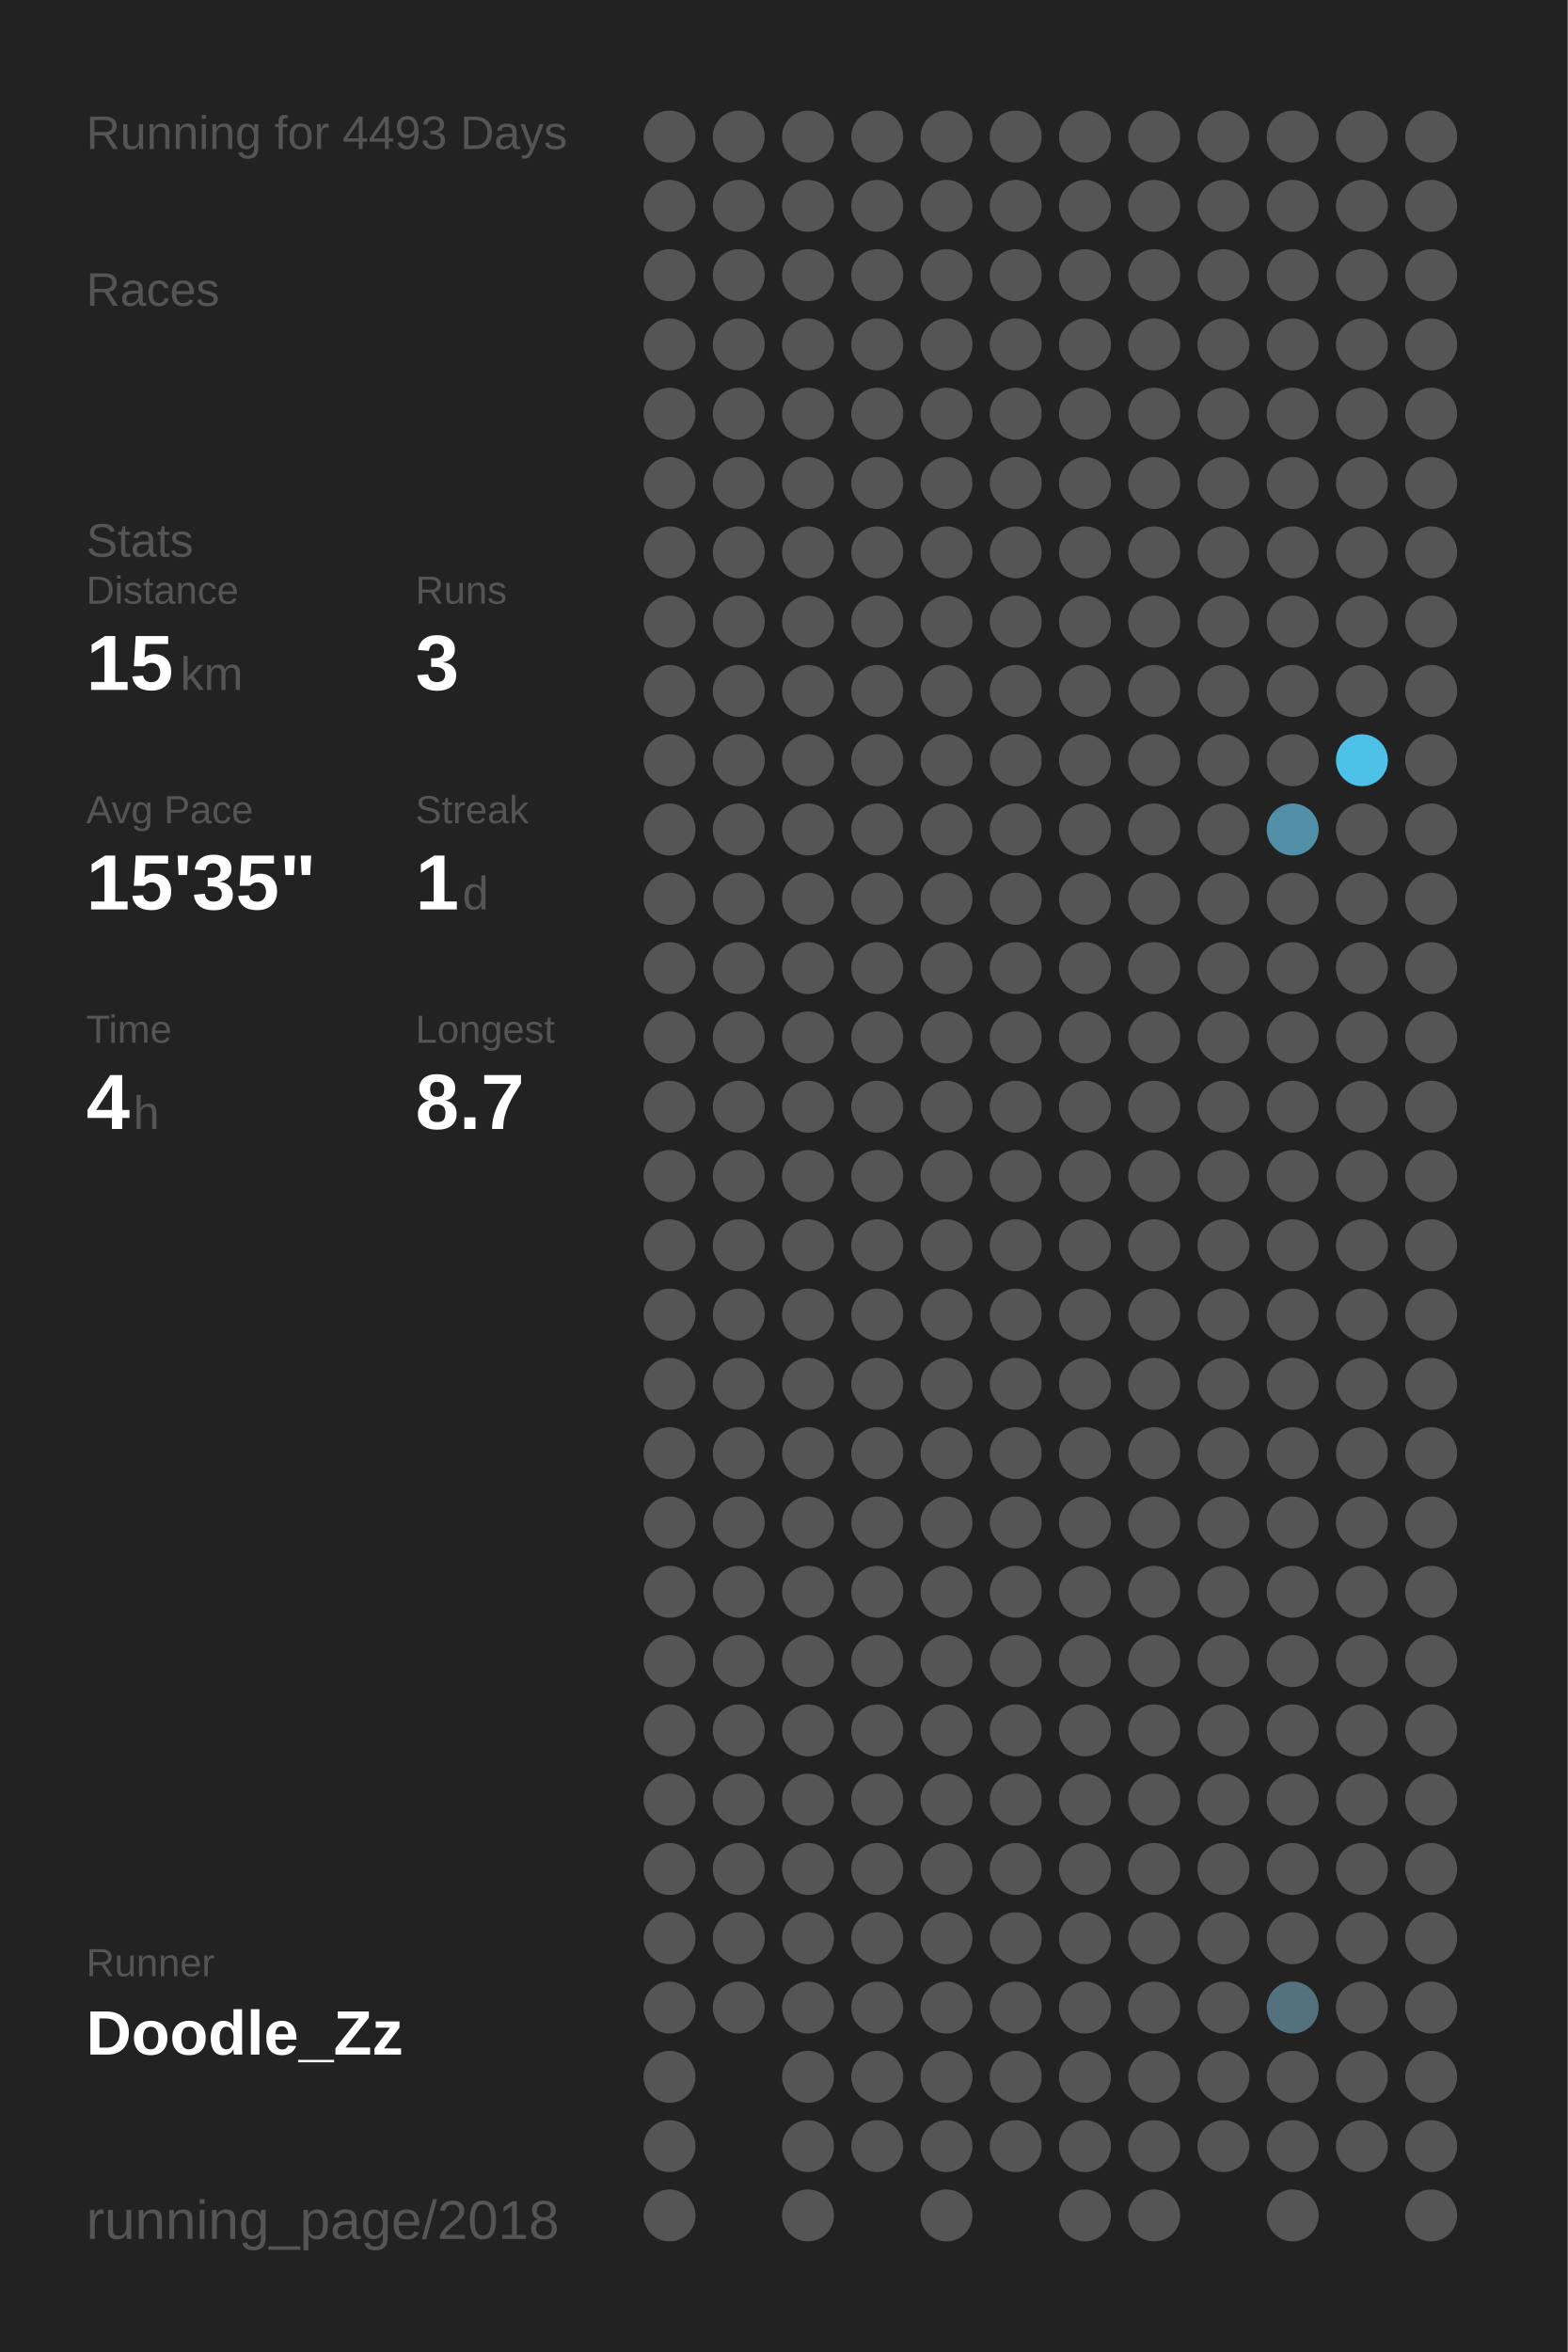
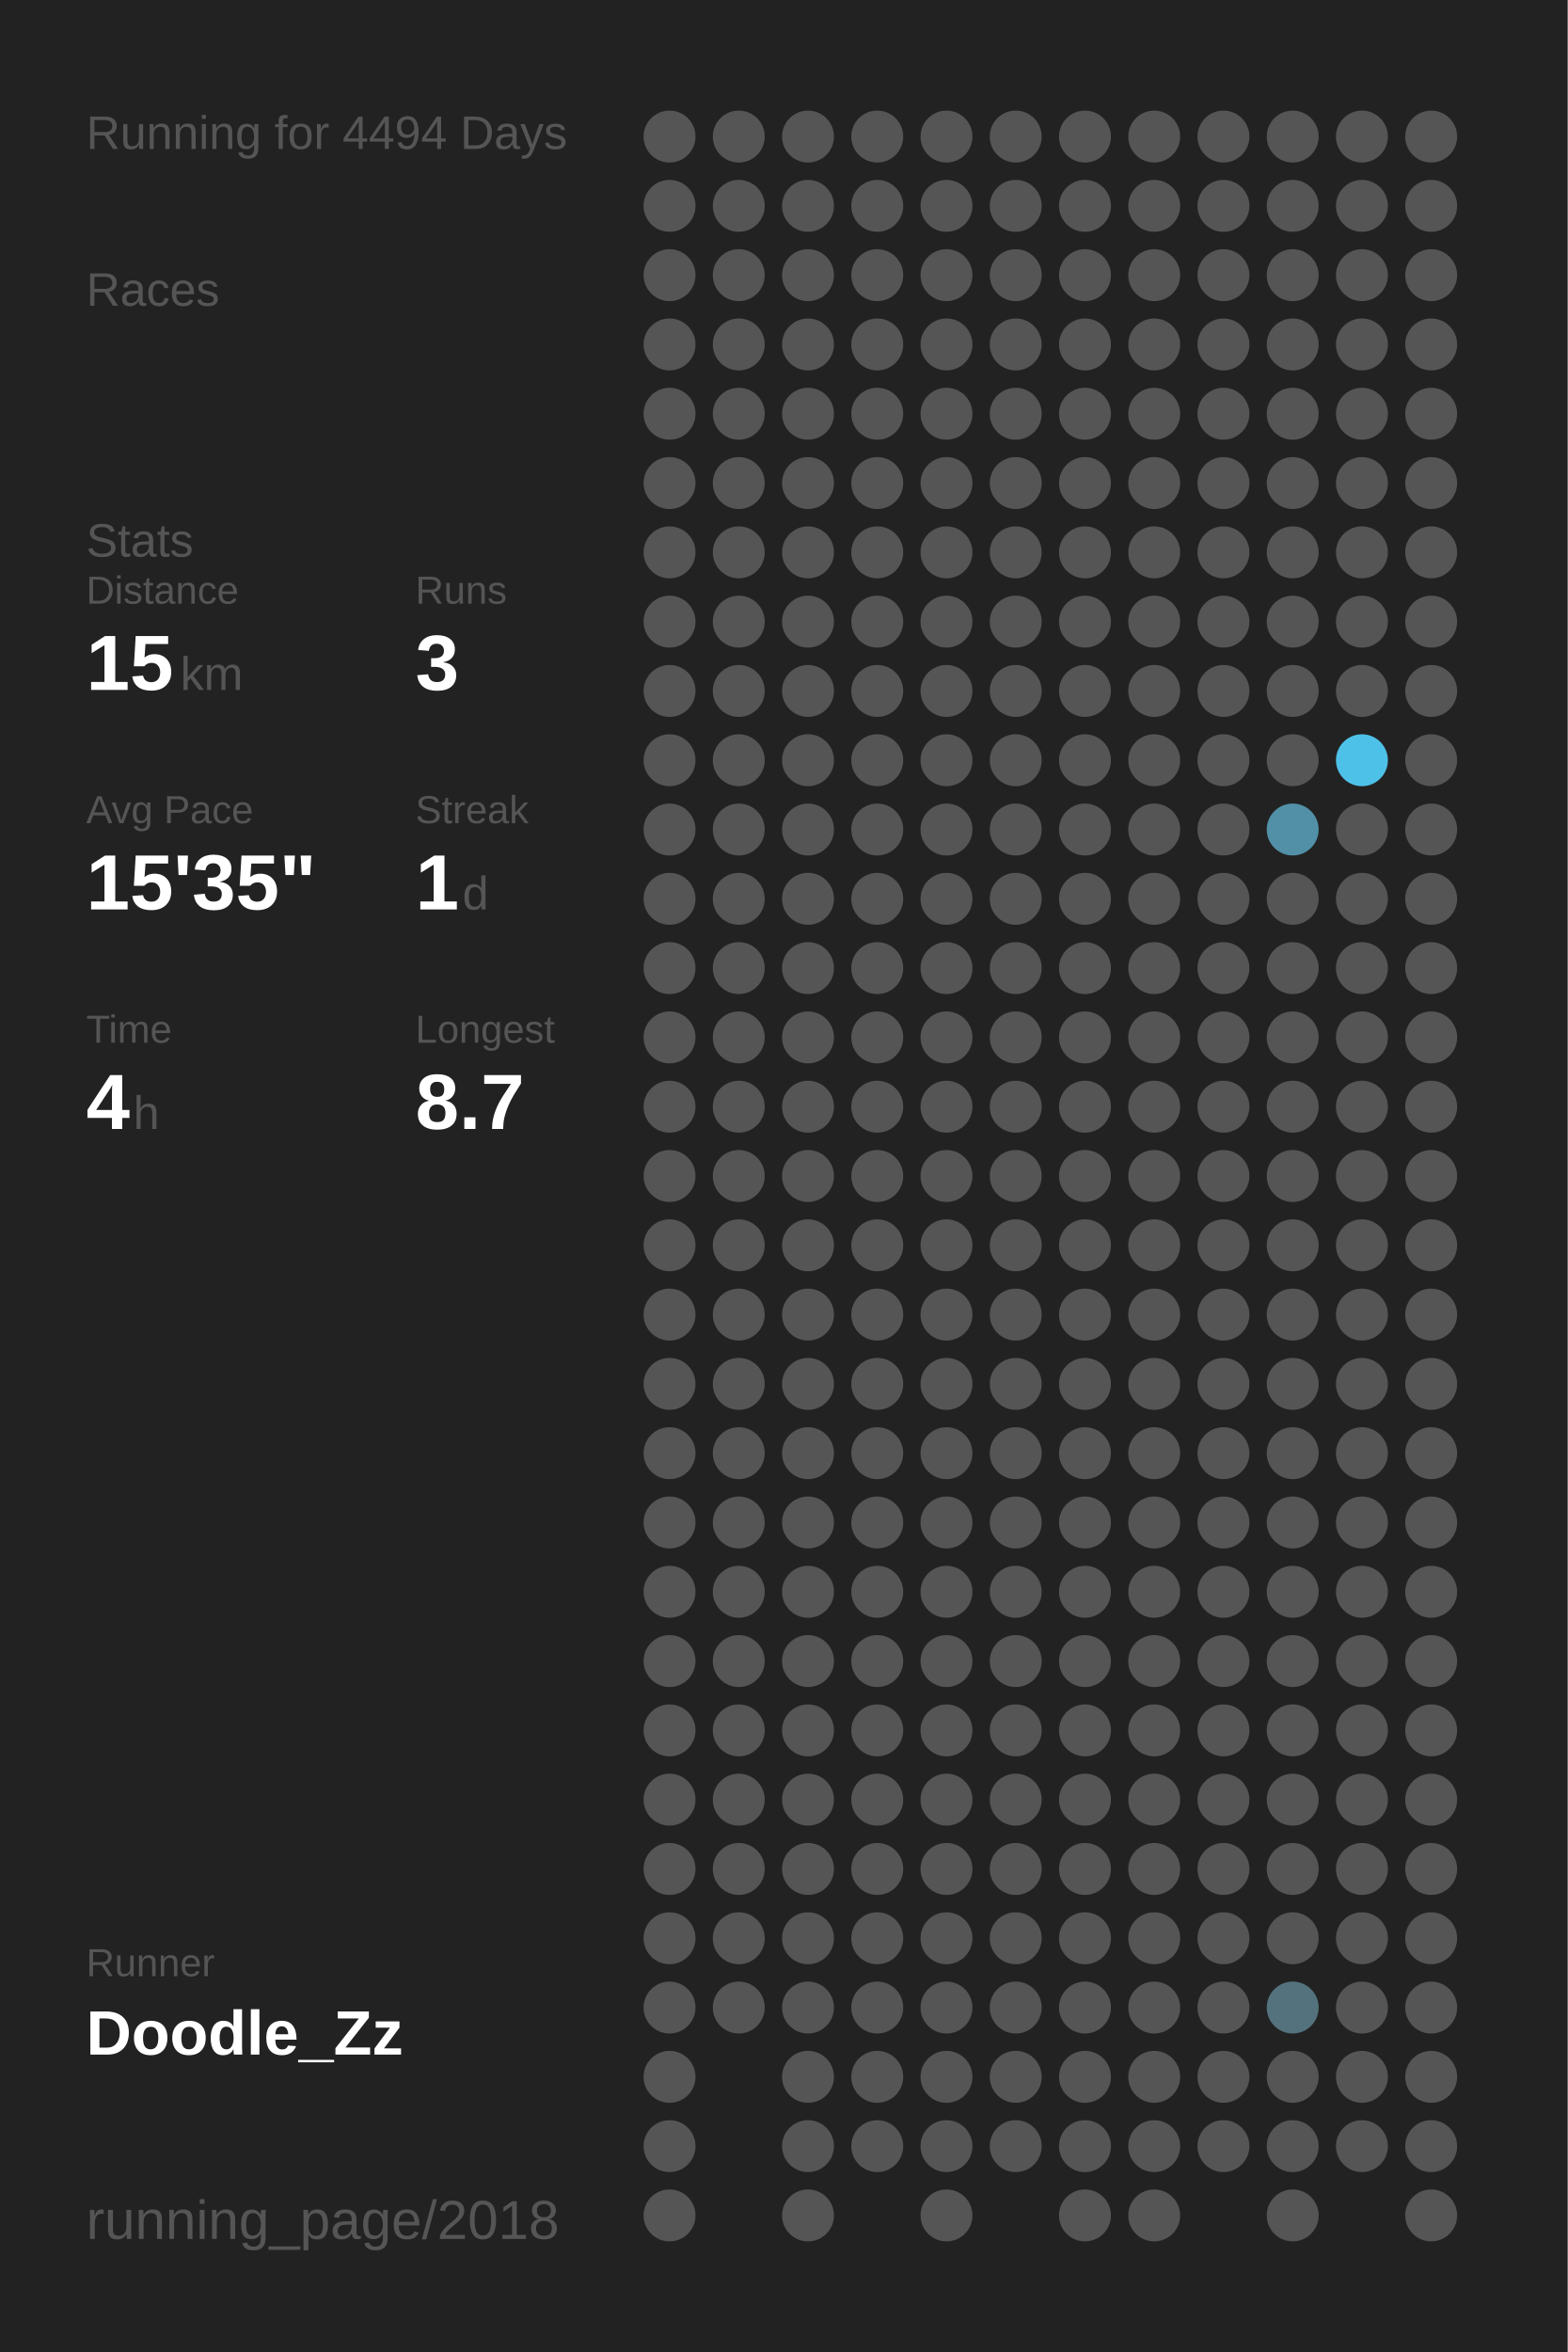
<svg xmlns="http://www.w3.org/2000/svg" baseProfile="full" height="300mm" version="1.1" viewBox="0,0,200,300" width="200mm">
  <defs />
  <rect fill="#222222" height="300" width="200" x="0" y="0" />
-   <text fill="#555555" style="font-size:6px; font-family:Arial;" x="11" y="19">Running for 4493 Days</text>
+   <text fill="#555555" style="font-size:6px; font-family:Arial;" x="11" y="19">Running for 4494 Days</text>
  <text fill="#555555" style="font-size:6px; font-family:Arial;" x="11" y="39">Races</text>
  <text fill="#555555" style="font-size:6px; font-family:Arial;" x="11" y="71">Stats</text>
  <text fill="#555555" style="font-size:5px; font-family:Arial;" x="11" y="77">Distance</text>
  <text fill="#FFFFFF" style="font-size:10px; font-family:Arial; font-weight:bold;" x="11" y="88">15</text>
  <text fill="#555555" style="font-size:6px; font-family:Arial;" x="23" y="88">km</text>
  <text fill="#555555" style="font-size:5px; font-family:Arial;" x="53" y="77">Runs</text>
  <text fill="#FFFFFF" style="font-size:10px; font-family:Arial; font-weight:bold;" x="53" y="88">3</text>
  <text fill="#555555" style="font-size:5px; font-family:Arial;" x="11" y="105">Avg Pace</text>
  <text fill="#FFFFFF" style="font-size:10px; font-family:Arial; font-weight:bold;" x="11" y="116">15'35"</text>
  <text fill="#555555" style="font-size:5px; font-family:Arial;" x="53" y="105">Streak</text>
  <text fill="#FFFFFF" style="font-size:10px; font-family:Arial; font-weight:bold;" x="53" y="116">1</text>
  <text fill="#555555" style="font-size:6px; font-family:Arial;" x="59" y="116">d</text>
  <text fill="#555555" style="font-size:5px; font-family:Arial;" x="11" y="133">Time</text>
  <text fill="#FFFFFF" style="font-size:10px; font-family:Arial; font-weight:bold;" x="11" y="144">4</text>
  <text fill="#555555" style="font-size:6px; font-family:Arial;" x="17" y="144">h</text>
  <text fill="#555555" style="font-size:5px; font-family:Arial;" x="53" y="133">Longest</text>
  <text fill="#FFFFFF" style="font-size:10px; font-family:Arial; font-weight:bold;" x="53" y="144">8.7</text>
  <text fill="#555555" style="font-size:5px; font-family:Arial;" x="11" y="252.065">Runner</text>
  <text fill="#FFFFFF" style="font-size:8px; font-family:Arial; font-weight:bold;" x="11" y="262.065">Doodle_Zz</text>
  <text fill="#555555" style="font-size:7px; font-family:Arial;" x="11" y="285.581">running_page/2018</text>
  <circle cx="85.417" cy="17.419" fill="#555555" r="3.312" />
  <circle cx="85.417" cy="26.258" fill="#555555" r="3.312" />
  <circle cx="85.417" cy="35.097" fill="#555555" r="3.312" />
  <circle cx="85.417" cy="43.935" fill="#555555" r="3.312" />
  <circle cx="85.417" cy="52.774" fill="#555555" r="3.312" />
  <circle cx="85.417" cy="61.613" fill="#555555" r="3.312" />
  <circle cx="85.417" cy="70.452" fill="#555555" r="3.312" />
  <circle cx="85.417" cy="79.29" fill="#555555" r="3.312" />
  <circle cx="85.417" cy="88.129" fill="#555555" r="3.312" />
  <circle cx="85.417" cy="96.968" fill="#555555" r="3.312" />
  <circle cx="85.417" cy="105.806" fill="#555555" r="3.312" />
  <circle cx="85.417" cy="114.645" fill="#555555" r="3.312" />
  <circle cx="85.417" cy="123.484" fill="#555555" r="3.312" />
  <circle cx="85.417" cy="132.323" fill="#555555" r="3.312" />
  <circle cx="85.417" cy="141.161" fill="#555555" r="3.312" />
  <circle cx="85.417" cy="150" fill="#555555" r="3.312" />
  <circle cx="85.417" cy="158.839" fill="#555555" r="3.312" />
  <circle cx="85.417" cy="167.677" fill="#555555" r="3.312" />
  <circle cx="85.417" cy="176.516" fill="#555555" r="3.312" />
  <circle cx="85.417" cy="185.355" fill="#555555" r="3.312" />
  <circle cx="85.417" cy="194.194" fill="#555555" r="3.312" />
  <circle cx="85.417" cy="203.032" fill="#555555" r="3.312" />
  <circle cx="85.417" cy="211.871" fill="#555555" r="3.312" />
  <circle cx="85.417" cy="220.71" fill="#555555" r="3.312" />
  <circle cx="85.417" cy="229.548" fill="#555555" r="3.312" />
  <circle cx="85.417" cy="238.387" fill="#555555" r="3.312" />
  <circle cx="85.417" cy="247.226" fill="#555555" r="3.312" />
  <circle cx="85.417" cy="256.065" fill="#555555" r="3.312" />
  <circle cx="85.417" cy="264.903" fill="#555555" r="3.312" />
  <circle cx="85.417" cy="273.742" fill="#555555" r="3.312" />
  <circle cx="85.417" cy="282.581" fill="#555555" r="3.312" />
  <circle cx="94.25" cy="17.419" fill="#555555" r="3.312" />
  <circle cx="94.25" cy="26.258" fill="#555555" r="3.312" />
  <circle cx="94.25" cy="35.097" fill="#555555" r="3.312" />
  <circle cx="94.25" cy="43.935" fill="#555555" r="3.312" />
  <circle cx="94.25" cy="52.774" fill="#555555" r="3.312" />
  <circle cx="94.25" cy="61.613" fill="#555555" r="3.312" />
  <circle cx="94.25" cy="70.452" fill="#555555" r="3.312" />
  <circle cx="94.25" cy="79.29" fill="#555555" r="3.312" />
  <circle cx="94.25" cy="88.129" fill="#555555" r="3.312" />
  <circle cx="94.25" cy="96.968" fill="#555555" r="3.312" />
  <circle cx="94.25" cy="105.806" fill="#555555" r="3.312" />
  <circle cx="94.25" cy="114.645" fill="#555555" r="3.312" />
  <circle cx="94.25" cy="123.484" fill="#555555" r="3.312" />
  <circle cx="94.25" cy="132.323" fill="#555555" r="3.312" />
  <circle cx="94.25" cy="141.161" fill="#555555" r="3.312" />
  <circle cx="94.25" cy="150" fill="#555555" r="3.312" />
  <circle cx="94.25" cy="158.839" fill="#555555" r="3.312" />
  <circle cx="94.25" cy="167.677" fill="#555555" r="3.312" />
  <circle cx="94.25" cy="176.516" fill="#555555" r="3.312" />
  <circle cx="94.25" cy="185.355" fill="#555555" r="3.312" />
  <circle cx="94.25" cy="194.194" fill="#555555" r="3.312" />
  <circle cx="94.25" cy="203.032" fill="#555555" r="3.312" />
  <circle cx="94.25" cy="211.871" fill="#555555" r="3.312" />
  <circle cx="94.25" cy="220.71" fill="#555555" r="3.312" />
  <circle cx="94.25" cy="229.548" fill="#555555" r="3.312" />
  <circle cx="94.25" cy="238.387" fill="#555555" r="3.312" />
  <circle cx="94.25" cy="247.226" fill="#555555" r="3.312" />
  <circle cx="94.25" cy="256.065" fill="#555555" r="3.312" />
  <circle cx="103.083" cy="17.419" fill="#555555" r="3.312" />
  <circle cx="103.083" cy="26.258" fill="#555555" r="3.312" />
  <circle cx="103.083" cy="35.097" fill="#555555" r="3.312" />
  <circle cx="103.083" cy="43.935" fill="#555555" r="3.312" />
  <circle cx="103.083" cy="52.774" fill="#555555" r="3.312" />
  <circle cx="103.083" cy="61.613" fill="#555555" r="3.312" />
  <circle cx="103.083" cy="70.452" fill="#555555" r="3.312" />
  <circle cx="103.083" cy="79.29" fill="#555555" r="3.312" />
  <circle cx="103.083" cy="88.129" fill="#555555" r="3.312" />
  <circle cx="103.083" cy="96.968" fill="#555555" r="3.312" />
  <circle cx="103.083" cy="105.806" fill="#555555" r="3.312" />
  <circle cx="103.083" cy="114.645" fill="#555555" r="3.312" />
  <circle cx="103.083" cy="123.484" fill="#555555" r="3.312" />
  <circle cx="103.083" cy="132.323" fill="#555555" r="3.312" />
  <circle cx="103.083" cy="141.161" fill="#555555" r="3.312" />
  <circle cx="103.083" cy="150" fill="#555555" r="3.312" />
  <circle cx="103.083" cy="158.839" fill="#555555" r="3.312" />
  <circle cx="103.083" cy="167.677" fill="#555555" r="3.312" />
  <circle cx="103.083" cy="176.516" fill="#555555" r="3.312" />
  <circle cx="103.083" cy="185.355" fill="#555555" r="3.312" />
  <circle cx="103.083" cy="194.194" fill="#555555" r="3.312" />
  <circle cx="103.083" cy="203.032" fill="#555555" r="3.312" />
  <circle cx="103.083" cy="211.871" fill="#555555" r="3.312" />
  <circle cx="103.083" cy="220.71" fill="#555555" r="3.312" />
  <circle cx="103.083" cy="229.548" fill="#555555" r="3.312" />
  <circle cx="103.083" cy="238.387" fill="#555555" r="3.312" />
  <circle cx="103.083" cy="247.226" fill="#555555" r="3.312" />
  <circle cx="103.083" cy="256.065" fill="#555555" r="3.312" />
  <circle cx="103.083" cy="264.903" fill="#555555" r="3.312" />
  <circle cx="103.083" cy="273.742" fill="#555555" r="3.312" />
  <circle cx="103.083" cy="282.581" fill="#555555" r="3.312" />
  <circle cx="111.917" cy="17.419" fill="#555555" r="3.312" />
  <circle cx="111.917" cy="26.258" fill="#555555" r="3.312" />
  <circle cx="111.917" cy="35.097" fill="#555555" r="3.312" />
  <circle cx="111.917" cy="43.935" fill="#555555" r="3.312" />
  <circle cx="111.917" cy="52.774" fill="#555555" r="3.312" />
  <circle cx="111.917" cy="61.613" fill="#555555" r="3.312" />
  <circle cx="111.917" cy="70.452" fill="#555555" r="3.312" />
  <circle cx="111.917" cy="79.29" fill="#555555" r="3.312" />
  <circle cx="111.917" cy="88.129" fill="#555555" r="3.312" />
  <circle cx="111.917" cy="96.968" fill="#555555" r="3.312" />
  <circle cx="111.917" cy="105.806" fill="#555555" r="3.312" />
  <circle cx="111.917" cy="114.645" fill="#555555" r="3.312" />
  <circle cx="111.917" cy="123.484" fill="#555555" r="3.312" />
  <circle cx="111.917" cy="132.323" fill="#555555" r="3.312" />
  <circle cx="111.917" cy="141.161" fill="#555555" r="3.312" />
  <circle cx="111.917" cy="150" fill="#555555" r="3.312" />
  <circle cx="111.917" cy="158.839" fill="#555555" r="3.312" />
  <circle cx="111.917" cy="167.677" fill="#555555" r="3.312" />
  <circle cx="111.917" cy="176.516" fill="#555555" r="3.312" />
  <circle cx="111.917" cy="185.355" fill="#555555" r="3.312" />
  <circle cx="111.917" cy="194.194" fill="#555555" r="3.312" />
  <circle cx="111.917" cy="203.032" fill="#555555" r="3.312" />
  <circle cx="111.917" cy="211.871" fill="#555555" r="3.312" />
  <circle cx="111.917" cy="220.71" fill="#555555" r="3.312" />
  <circle cx="111.917" cy="229.548" fill="#555555" r="3.312" />
  <circle cx="111.917" cy="238.387" fill="#555555" r="3.312" />
  <circle cx="111.917" cy="247.226" fill="#555555" r="3.312" />
  <circle cx="111.917" cy="256.065" fill="#555555" r="3.312" />
  <circle cx="111.917" cy="264.903" fill="#555555" r="3.312" />
  <circle cx="111.917" cy="273.742" fill="#555555" r="3.312" />
  <circle cx="120.75" cy="17.419" fill="#555555" r="3.312" />
  <circle cx="120.75" cy="26.258" fill="#555555" r="3.312" />
  <circle cx="120.75" cy="35.097" fill="#555555" r="3.312" />
  <circle cx="120.75" cy="43.935" fill="#555555" r="3.312" />
  <circle cx="120.75" cy="52.774" fill="#555555" r="3.312" />
  <circle cx="120.75" cy="61.613" fill="#555555" r="3.312" />
  <circle cx="120.75" cy="70.452" fill="#555555" r="3.312" />
  <circle cx="120.75" cy="79.29" fill="#555555" r="3.312" />
  <circle cx="120.75" cy="88.129" fill="#555555" r="3.312" />
  <circle cx="120.75" cy="96.968" fill="#555555" r="3.312" />
  <circle cx="120.75" cy="105.806" fill="#555555" r="3.312" />
  <circle cx="120.75" cy="114.645" fill="#555555" r="3.312" />
  <circle cx="120.75" cy="123.484" fill="#555555" r="3.312" />
  <circle cx="120.75" cy="132.323" fill="#555555" r="3.312" />
  <circle cx="120.75" cy="141.161" fill="#555555" r="3.312" />
  <circle cx="120.75" cy="150" fill="#555555" r="3.312" />
  <circle cx="120.75" cy="158.839" fill="#555555" r="3.312" />
  <circle cx="120.75" cy="167.677" fill="#555555" r="3.312" />
  <circle cx="120.75" cy="176.516" fill="#555555" r="3.312" />
  <circle cx="120.75" cy="185.355" fill="#555555" r="3.312" />
  <circle cx="120.75" cy="194.194" fill="#555555" r="3.312" />
  <circle cx="120.75" cy="203.032" fill="#555555" r="3.312" />
  <circle cx="120.75" cy="211.871" fill="#555555" r="3.312" />
  <circle cx="120.75" cy="220.71" fill="#555555" r="3.312" />
  <circle cx="120.75" cy="229.548" fill="#555555" r="3.312" />
  <circle cx="120.75" cy="238.387" fill="#555555" r="3.312" />
  <circle cx="120.75" cy="247.226" fill="#555555" r="3.312" />
  <circle cx="120.75" cy="256.065" fill="#555555" r="3.312" />
  <circle cx="120.75" cy="264.903" fill="#555555" r="3.312" />
  <circle cx="120.75" cy="273.742" fill="#555555" r="3.312" />
  <circle cx="120.75" cy="282.581" fill="#555555" r="3.312" />
  <circle cx="129.583" cy="17.419" fill="#555555" r="3.312" />
  <circle cx="129.583" cy="26.258" fill="#555555" r="3.312" />
  <circle cx="129.583" cy="35.097" fill="#555555" r="3.312" />
  <circle cx="129.583" cy="43.935" fill="#555555" r="3.312" />
  <circle cx="129.583" cy="52.774" fill="#555555" r="3.312" />
  <circle cx="129.583" cy="61.613" fill="#555555" r="3.312" />
  <circle cx="129.583" cy="70.452" fill="#555555" r="3.312" />
  <circle cx="129.583" cy="79.29" fill="#555555" r="3.312" />
  <circle cx="129.583" cy="88.129" fill="#555555" r="3.312" />
  <circle cx="129.583" cy="96.968" fill="#555555" r="3.312" />
  <circle cx="129.583" cy="105.806" fill="#555555" r="3.312" />
  <circle cx="129.583" cy="114.645" fill="#555555" r="3.312" />
  <circle cx="129.583" cy="123.484" fill="#555555" r="3.312" />
  <circle cx="129.583" cy="132.323" fill="#555555" r="3.312" />
  <circle cx="129.583" cy="141.161" fill="#555555" r="3.312" />
  <circle cx="129.583" cy="150" fill="#555555" r="3.312" />
  <circle cx="129.583" cy="158.839" fill="#555555" r="3.312" />
  <circle cx="129.583" cy="167.677" fill="#555555" r="3.312" />
  <circle cx="129.583" cy="176.516" fill="#555555" r="3.312" />
  <circle cx="129.583" cy="185.355" fill="#555555" r="3.312" />
  <circle cx="129.583" cy="194.194" fill="#555555" r="3.312" />
  <circle cx="129.583" cy="203.032" fill="#555555" r="3.312" />
  <circle cx="129.583" cy="211.871" fill="#555555" r="3.312" />
  <circle cx="129.583" cy="220.71" fill="#555555" r="3.312" />
  <circle cx="129.583" cy="229.548" fill="#555555" r="3.312" />
  <circle cx="129.583" cy="238.387" fill="#555555" r="3.312" />
  <circle cx="129.583" cy="247.226" fill="#555555" r="3.312" />
  <circle cx="129.583" cy="256.065" fill="#555555" r="3.312" />
  <circle cx="129.583" cy="264.903" fill="#555555" r="3.312" />
  <circle cx="129.583" cy="273.742" fill="#555555" r="3.312" />
  <circle cx="138.417" cy="17.419" fill="#555555" r="3.312" />
  <circle cx="138.417" cy="26.258" fill="#555555" r="3.312" />
  <circle cx="138.417" cy="35.097" fill="#555555" r="3.312" />
  <circle cx="138.417" cy="43.935" fill="#555555" r="3.312" />
  <circle cx="138.417" cy="52.774" fill="#555555" r="3.312" />
  <circle cx="138.417" cy="61.613" fill="#555555" r="3.312" />
  <circle cx="138.417" cy="70.452" fill="#555555" r="3.312" />
  <circle cx="138.417" cy="79.29" fill="#555555" r="3.312" />
  <circle cx="138.417" cy="88.129" fill="#555555" r="3.312" />
  <circle cx="138.417" cy="96.968" fill="#555555" r="3.312" />
  <circle cx="138.417" cy="105.806" fill="#555555" r="3.312" />
  <circle cx="138.417" cy="114.645" fill="#555555" r="3.312" />
  <circle cx="138.417" cy="123.484" fill="#555555" r="3.312" />
  <circle cx="138.417" cy="132.323" fill="#555555" r="3.312" />
  <circle cx="138.417" cy="141.161" fill="#555555" r="3.312" />
  <circle cx="138.417" cy="150" fill="#555555" r="3.312" />
  <circle cx="138.417" cy="158.839" fill="#555555" r="3.312" />
  <circle cx="138.417" cy="167.677" fill="#555555" r="3.312" />
  <circle cx="138.417" cy="176.516" fill="#555555" r="3.312" />
  <circle cx="138.417" cy="185.355" fill="#555555" r="3.312" />
  <circle cx="138.417" cy="194.194" fill="#555555" r="3.312" />
  <circle cx="138.417" cy="203.032" fill="#555555" r="3.312" />
  <circle cx="138.417" cy="211.871" fill="#555555" r="3.312" />
  <circle cx="138.417" cy="220.71" fill="#555555" r="3.312" />
  <circle cx="138.417" cy="229.548" fill="#555555" r="3.312" />
  <circle cx="138.417" cy="238.387" fill="#555555" r="3.312" />
  <circle cx="138.417" cy="247.226" fill="#555555" r="3.312" />
  <circle cx="138.417" cy="256.065" fill="#555555" r="3.312" />
  <circle cx="138.417" cy="264.903" fill="#555555" r="3.312" />
  <circle cx="138.417" cy="273.742" fill="#555555" r="3.312" />
  <circle cx="138.417" cy="282.581" fill="#555555" r="3.312" />
  <circle cx="147.25" cy="17.419" fill="#555555" r="3.312" />
  <circle cx="147.25" cy="26.258" fill="#555555" r="3.312" />
  <circle cx="147.25" cy="35.097" fill="#555555" r="3.312" />
  <circle cx="147.25" cy="43.935" fill="#555555" r="3.312" />
  <circle cx="147.25" cy="52.774" fill="#555555" r="3.312" />
  <circle cx="147.25" cy="61.613" fill="#555555" r="3.312" />
  <circle cx="147.25" cy="70.452" fill="#555555" r="3.312" />
  <circle cx="147.25" cy="79.29" fill="#555555" r="3.312" />
  <circle cx="147.25" cy="88.129" fill="#555555" r="3.312" />
  <circle cx="147.25" cy="96.968" fill="#555555" r="3.312" />
  <circle cx="147.25" cy="105.806" fill="#555555" r="3.312" />
  <circle cx="147.25" cy="114.645" fill="#555555" r="3.312" />
  <circle cx="147.25" cy="123.484" fill="#555555" r="3.312" />
  <circle cx="147.25" cy="132.323" fill="#555555" r="3.312" />
  <circle cx="147.25" cy="141.161" fill="#555555" r="3.312" />
  <circle cx="147.25" cy="150" fill="#555555" r="3.312" />
  <circle cx="147.25" cy="158.839" fill="#555555" r="3.312" />
  <circle cx="147.25" cy="167.677" fill="#555555" r="3.312" />
  <circle cx="147.25" cy="176.516" fill="#555555" r="3.312" />
  <circle cx="147.25" cy="185.355" fill="#555555" r="3.312" />
  <circle cx="147.25" cy="194.194" fill="#555555" r="3.312" />
  <circle cx="147.25" cy="203.032" fill="#555555" r="3.312" />
  <circle cx="147.25" cy="211.871" fill="#555555" r="3.312" />
  <circle cx="147.25" cy="220.71" fill="#555555" r="3.312" />
  <circle cx="147.25" cy="229.548" fill="#555555" r="3.312" />
  <circle cx="147.25" cy="238.387" fill="#555555" r="3.312" />
  <circle cx="147.25" cy="247.226" fill="#555555" r="3.312" />
  <circle cx="147.25" cy="256.065" fill="#555555" r="3.312" />
  <circle cx="147.25" cy="264.903" fill="#555555" r="3.312" />
  <circle cx="147.25" cy="273.742" fill="#555555" r="3.312" />
  <circle cx="147.25" cy="282.581" fill="#555555" r="3.312" />
  <circle cx="156.083" cy="17.419" fill="#555555" r="3.312" />
  <circle cx="156.083" cy="26.258" fill="#555555" r="3.312" />
  <circle cx="156.083" cy="35.097" fill="#555555" r="3.312" />
  <circle cx="156.083" cy="43.935" fill="#555555" r="3.312" />
  <circle cx="156.083" cy="52.774" fill="#555555" r="3.312" />
  <circle cx="156.083" cy="61.613" fill="#555555" r="3.312" />
  <circle cx="156.083" cy="70.452" fill="#555555" r="3.312" />
  <circle cx="156.083" cy="79.29" fill="#555555" r="3.312" />
  <circle cx="156.083" cy="88.129" fill="#555555" r="3.312" />
  <circle cx="156.083" cy="96.968" fill="#555555" r="3.312" />
  <circle cx="156.083" cy="105.806" fill="#555555" r="3.312" />
  <circle cx="156.083" cy="114.645" fill="#555555" r="3.312" />
  <circle cx="156.083" cy="123.484" fill="#555555" r="3.312" />
  <circle cx="156.083" cy="132.323" fill="#555555" r="3.312" />
  <circle cx="156.083" cy="141.161" fill="#555555" r="3.312" />
  <circle cx="156.083" cy="150" fill="#555555" r="3.312" />
  <circle cx="156.083" cy="158.839" fill="#555555" r="3.312" />
  <circle cx="156.083" cy="167.677" fill="#555555" r="3.312" />
  <circle cx="156.083" cy="176.516" fill="#555555" r="3.312" />
  <circle cx="156.083" cy="185.355" fill="#555555" r="3.312" />
  <circle cx="156.083" cy="194.194" fill="#555555" r="3.312" />
  <circle cx="156.083" cy="203.032" fill="#555555" r="3.312" />
  <circle cx="156.083" cy="211.871" fill="#555555" r="3.312" />
  <circle cx="156.083" cy="220.71" fill="#555555" r="3.312" />
  <circle cx="156.083" cy="229.548" fill="#555555" r="3.312" />
  <circle cx="156.083" cy="238.387" fill="#555555" r="3.312" />
  <circle cx="156.083" cy="247.226" fill="#555555" r="3.312" />
  <circle cx="156.083" cy="256.065" fill="#555555" r="3.312" />
  <circle cx="156.083" cy="264.903" fill="#555555" r="3.312" />
  <circle cx="156.083" cy="273.742" fill="#555555" r="3.312" />
  <circle cx="164.917" cy="17.419" fill="#555555" r="3.312" />
  <circle cx="164.917" cy="26.258" fill="#555555" r="3.312" />
  <circle cx="164.917" cy="35.097" fill="#555555" r="3.312" />
  <circle cx="164.917" cy="43.935" fill="#555555" r="3.312" />
  <circle cx="164.917" cy="52.774" fill="#555555" r="3.312" />
  <circle cx="164.917" cy="61.613" fill="#555555" r="3.312" />
  <circle cx="164.917" cy="70.452" fill="#555555" r="3.312" />
  <circle cx="164.917" cy="79.29" fill="#555555" r="3.312" />
  <circle cx="164.917" cy="88.129" fill="#555555" r="3.312" />
  <circle cx="164.917" cy="96.968" fill="#555555" r="3.312" />
  <circle cx="164.917" cy="105.806" fill="#5190a6" r="3.312" />
  <circle cx="164.917" cy="114.645" fill="#555555" r="3.312" />
  <circle cx="164.917" cy="123.484" fill="#555555" r="3.312" />
  <circle cx="164.917" cy="132.323" fill="#555555" r="3.312" />
  <circle cx="164.917" cy="141.161" fill="#555555" r="3.312" />
  <circle cx="164.917" cy="150" fill="#555555" r="3.312" />
  <circle cx="164.917" cy="158.839" fill="#555555" r="3.312" />
  <circle cx="164.917" cy="167.677" fill="#555555" r="3.312" />
  <circle cx="164.917" cy="176.516" fill="#555555" r="3.312" />
  <circle cx="164.917" cy="185.355" fill="#555555" r="3.312" />
  <circle cx="164.917" cy="194.194" fill="#555555" r="3.312" />
  <circle cx="164.917" cy="203.032" fill="#555555" r="3.312" />
  <circle cx="164.917" cy="211.871" fill="#555555" r="3.312" />
  <circle cx="164.917" cy="220.71" fill="#555555" r="3.312" />
  <circle cx="164.917" cy="229.548" fill="#555555" r="3.312" />
  <circle cx="164.917" cy="238.387" fill="#555555" r="3.312" />
  <circle cx="164.917" cy="247.226" fill="#555555" r="3.312" />
  <circle cx="164.917" cy="256.065" fill="#53727d" r="3.312" />
  <circle cx="164.917" cy="264.903" fill="#555555" r="3.312" />
  <circle cx="164.917" cy="273.742" fill="#555555" r="3.312" />
  <circle cx="164.917" cy="282.581" fill="#555555" r="3.312" />
  <circle cx="173.75" cy="17.419" fill="#555555" r="3.312" />
  <circle cx="173.75" cy="26.258" fill="#555555" r="3.312" />
  <circle cx="173.75" cy="35.097" fill="#555555" r="3.312" />
  <circle cx="173.75" cy="43.935" fill="#555555" r="3.312" />
  <circle cx="173.75" cy="52.774" fill="#555555" r="3.312" />
  <circle cx="173.75" cy="61.613" fill="#555555" r="3.312" />
  <circle cx="173.75" cy="70.452" fill="#555555" r="3.312" />
  <circle cx="173.75" cy="79.29" fill="#555555" r="3.312" />
  <circle cx="173.75" cy="88.129" fill="#555555" r="3.312" />
  <circle cx="173.75" cy="96.968" fill="#4ec1e8" r="3.312" />
  <circle cx="173.75" cy="105.806" fill="#555555" r="3.312" />
  <circle cx="173.75" cy="114.645" fill="#555555" r="3.312" />
  <circle cx="173.75" cy="123.484" fill="#555555" r="3.312" />
  <circle cx="173.75" cy="132.323" fill="#555555" r="3.312" />
  <circle cx="173.75" cy="141.161" fill="#555555" r="3.312" />
  <circle cx="173.75" cy="150" fill="#555555" r="3.312" />
  <circle cx="173.75" cy="158.839" fill="#555555" r="3.312" />
  <circle cx="173.75" cy="167.677" fill="#555555" r="3.312" />
  <circle cx="173.75" cy="176.516" fill="#555555" r="3.312" />
  <circle cx="173.75" cy="185.355" fill="#555555" r="3.312" />
  <circle cx="173.75" cy="194.194" fill="#555555" r="3.312" />
  <circle cx="173.75" cy="203.032" fill="#555555" r="3.312" />
  <circle cx="173.75" cy="211.871" fill="#555555" r="3.312" />
  <circle cx="173.75" cy="220.71" fill="#555555" r="3.312" />
  <circle cx="173.75" cy="229.548" fill="#555555" r="3.312" />
  <circle cx="173.75" cy="238.387" fill="#555555" r="3.312" />
  <circle cx="173.75" cy="247.226" fill="#555555" r="3.312" />
  <circle cx="173.75" cy="256.065" fill="#555555" r="3.312" />
  <circle cx="173.75" cy="264.903" fill="#555555" r="3.312" />
  <circle cx="173.75" cy="273.742" fill="#555555" r="3.312" />
  <circle cx="182.583" cy="17.419" fill="#555555" r="3.312" />
  <circle cx="182.583" cy="26.258" fill="#555555" r="3.312" />
  <circle cx="182.583" cy="35.097" fill="#555555" r="3.312" />
  <circle cx="182.583" cy="43.935" fill="#555555" r="3.312" />
  <circle cx="182.583" cy="52.774" fill="#555555" r="3.312" />
  <circle cx="182.583" cy="61.613" fill="#555555" r="3.312" />
  <circle cx="182.583" cy="70.452" fill="#555555" r="3.312" />
  <circle cx="182.583" cy="79.29" fill="#555555" r="3.312" />
  <circle cx="182.583" cy="88.129" fill="#555555" r="3.312" />
  <circle cx="182.583" cy="96.968" fill="#555555" r="3.312" />
  <circle cx="182.583" cy="105.806" fill="#555555" r="3.312" />
  <circle cx="182.583" cy="114.645" fill="#555555" r="3.312" />
  <circle cx="182.583" cy="123.484" fill="#555555" r="3.312" />
  <circle cx="182.583" cy="132.323" fill="#555555" r="3.312" />
  <circle cx="182.583" cy="141.161" fill="#555555" r="3.312" />
  <circle cx="182.583" cy="150" fill="#555555" r="3.312" />
  <circle cx="182.583" cy="158.839" fill="#555555" r="3.312" />
  <circle cx="182.583" cy="167.677" fill="#555555" r="3.312" />
  <circle cx="182.583" cy="176.516" fill="#555555" r="3.312" />
  <circle cx="182.583" cy="185.355" fill="#555555" r="3.312" />
  <circle cx="182.583" cy="194.194" fill="#555555" r="3.312" />
  <circle cx="182.583" cy="203.032" fill="#555555" r="3.312" />
  <circle cx="182.583" cy="211.871" fill="#555555" r="3.312" />
  <circle cx="182.583" cy="220.71" fill="#555555" r="3.312" />
  <circle cx="182.583" cy="229.548" fill="#555555" r="3.312" />
  <circle cx="182.583" cy="238.387" fill="#555555" r="3.312" />
  <circle cx="182.583" cy="247.226" fill="#555555" r="3.312" />
  <circle cx="182.583" cy="256.065" fill="#555555" r="3.312" />
  <circle cx="182.583" cy="264.903" fill="#555555" r="3.312" />
  <circle cx="182.583" cy="273.742" fill="#555555" r="3.312" />
  <circle cx="182.583" cy="282.581" fill="#555555" r="3.312" />
</svg>
